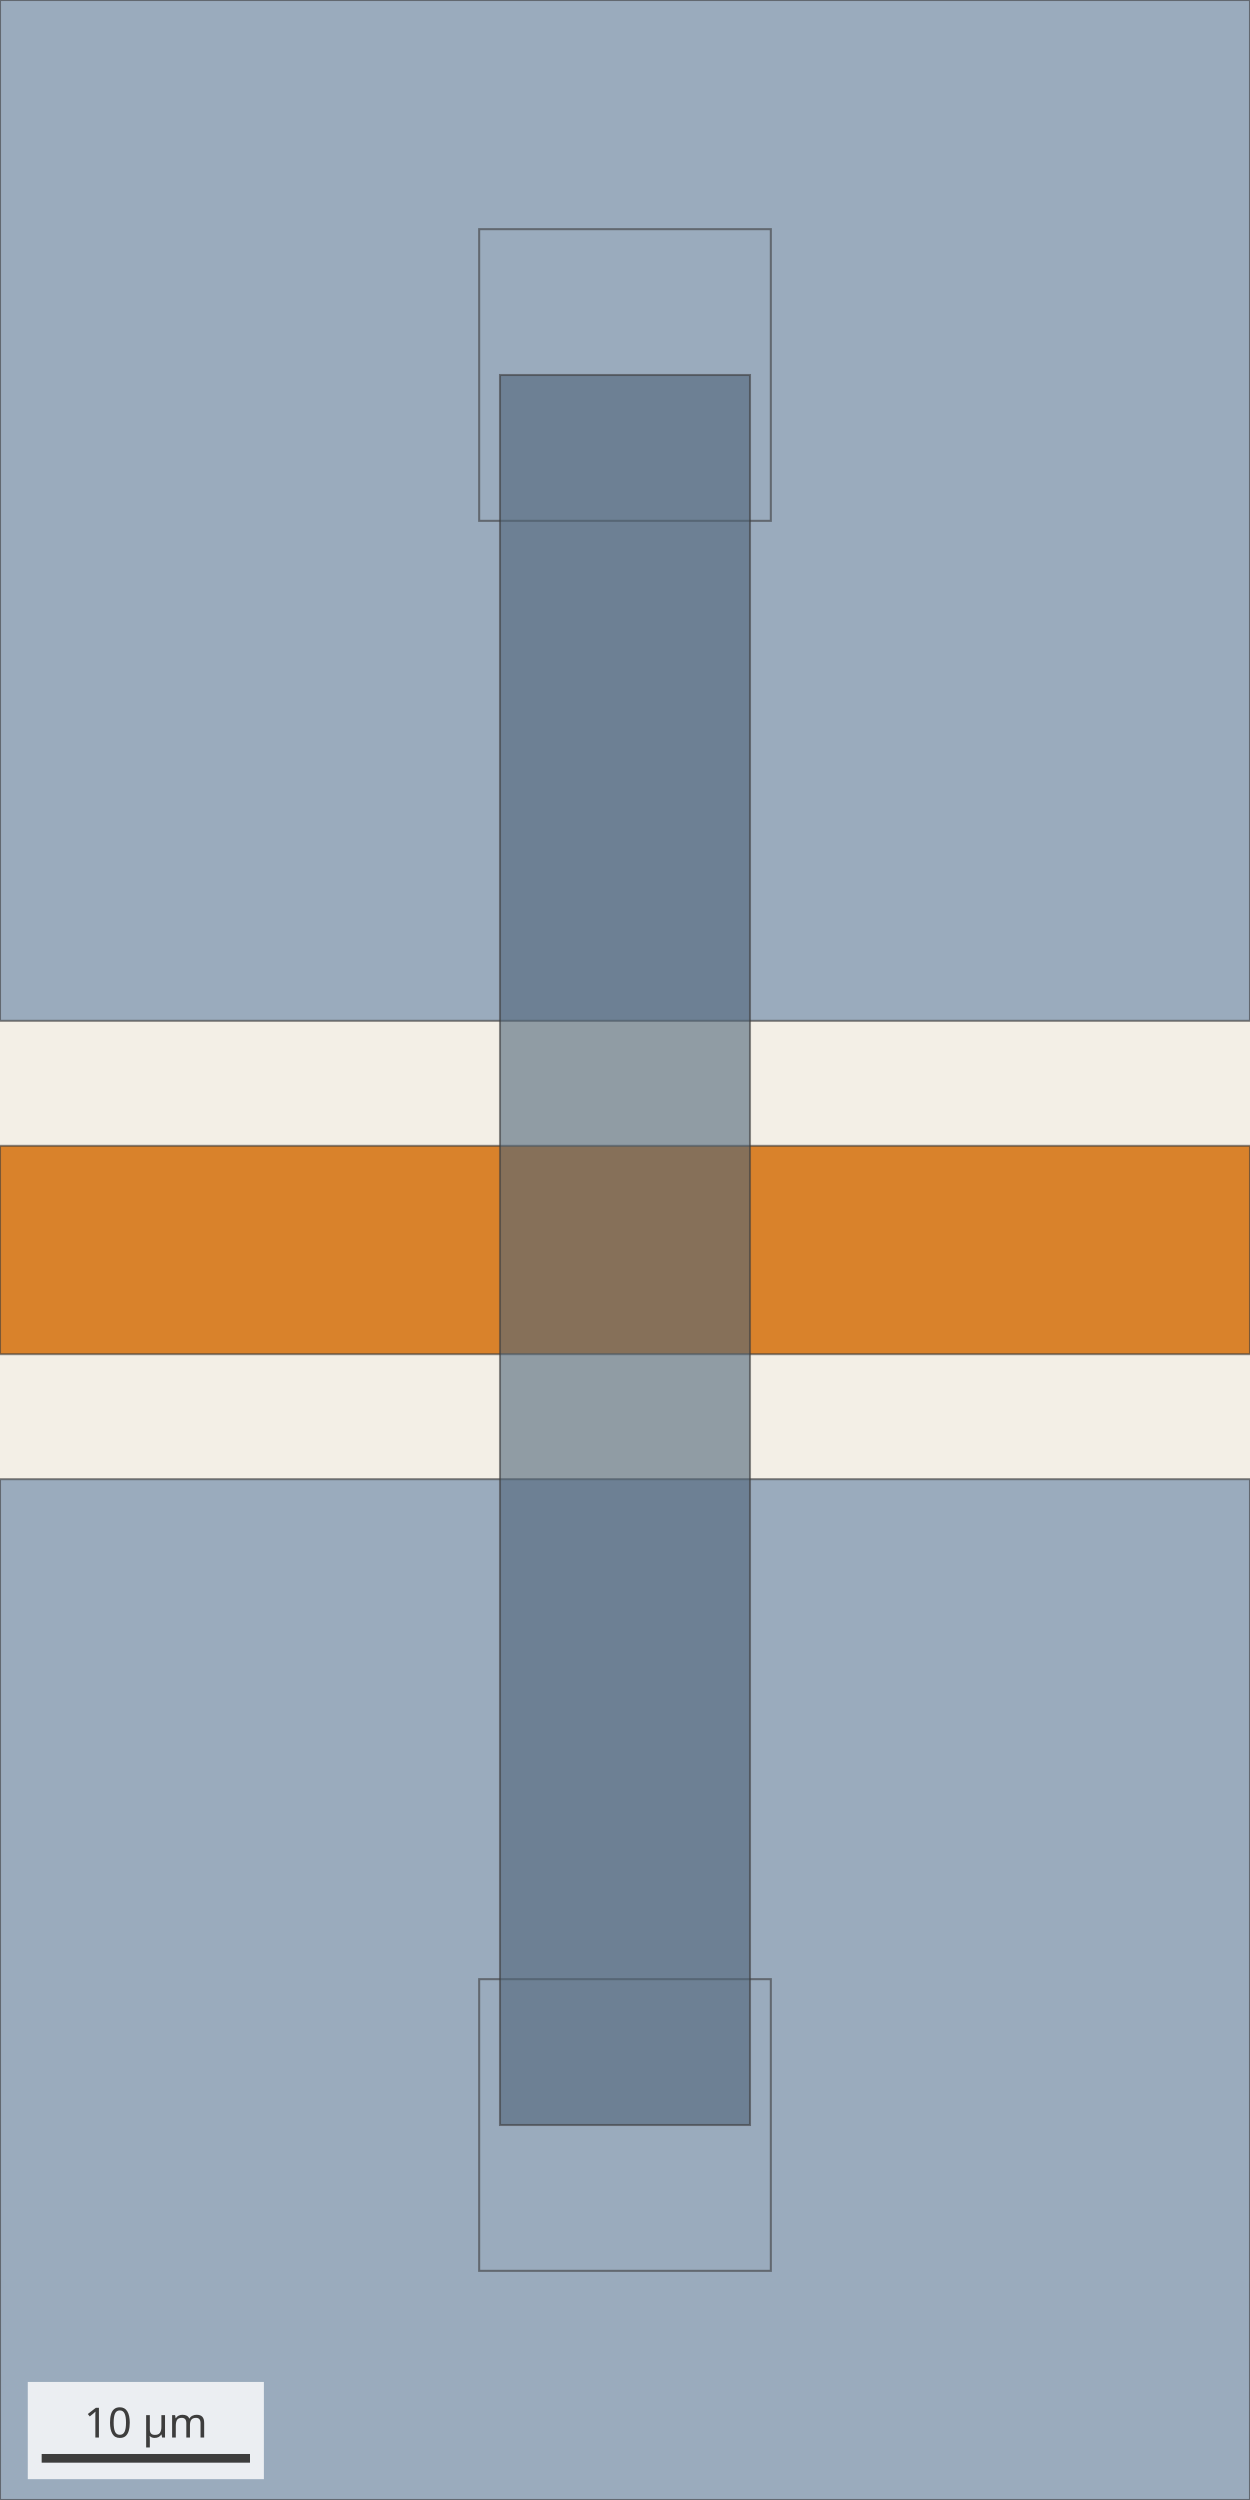
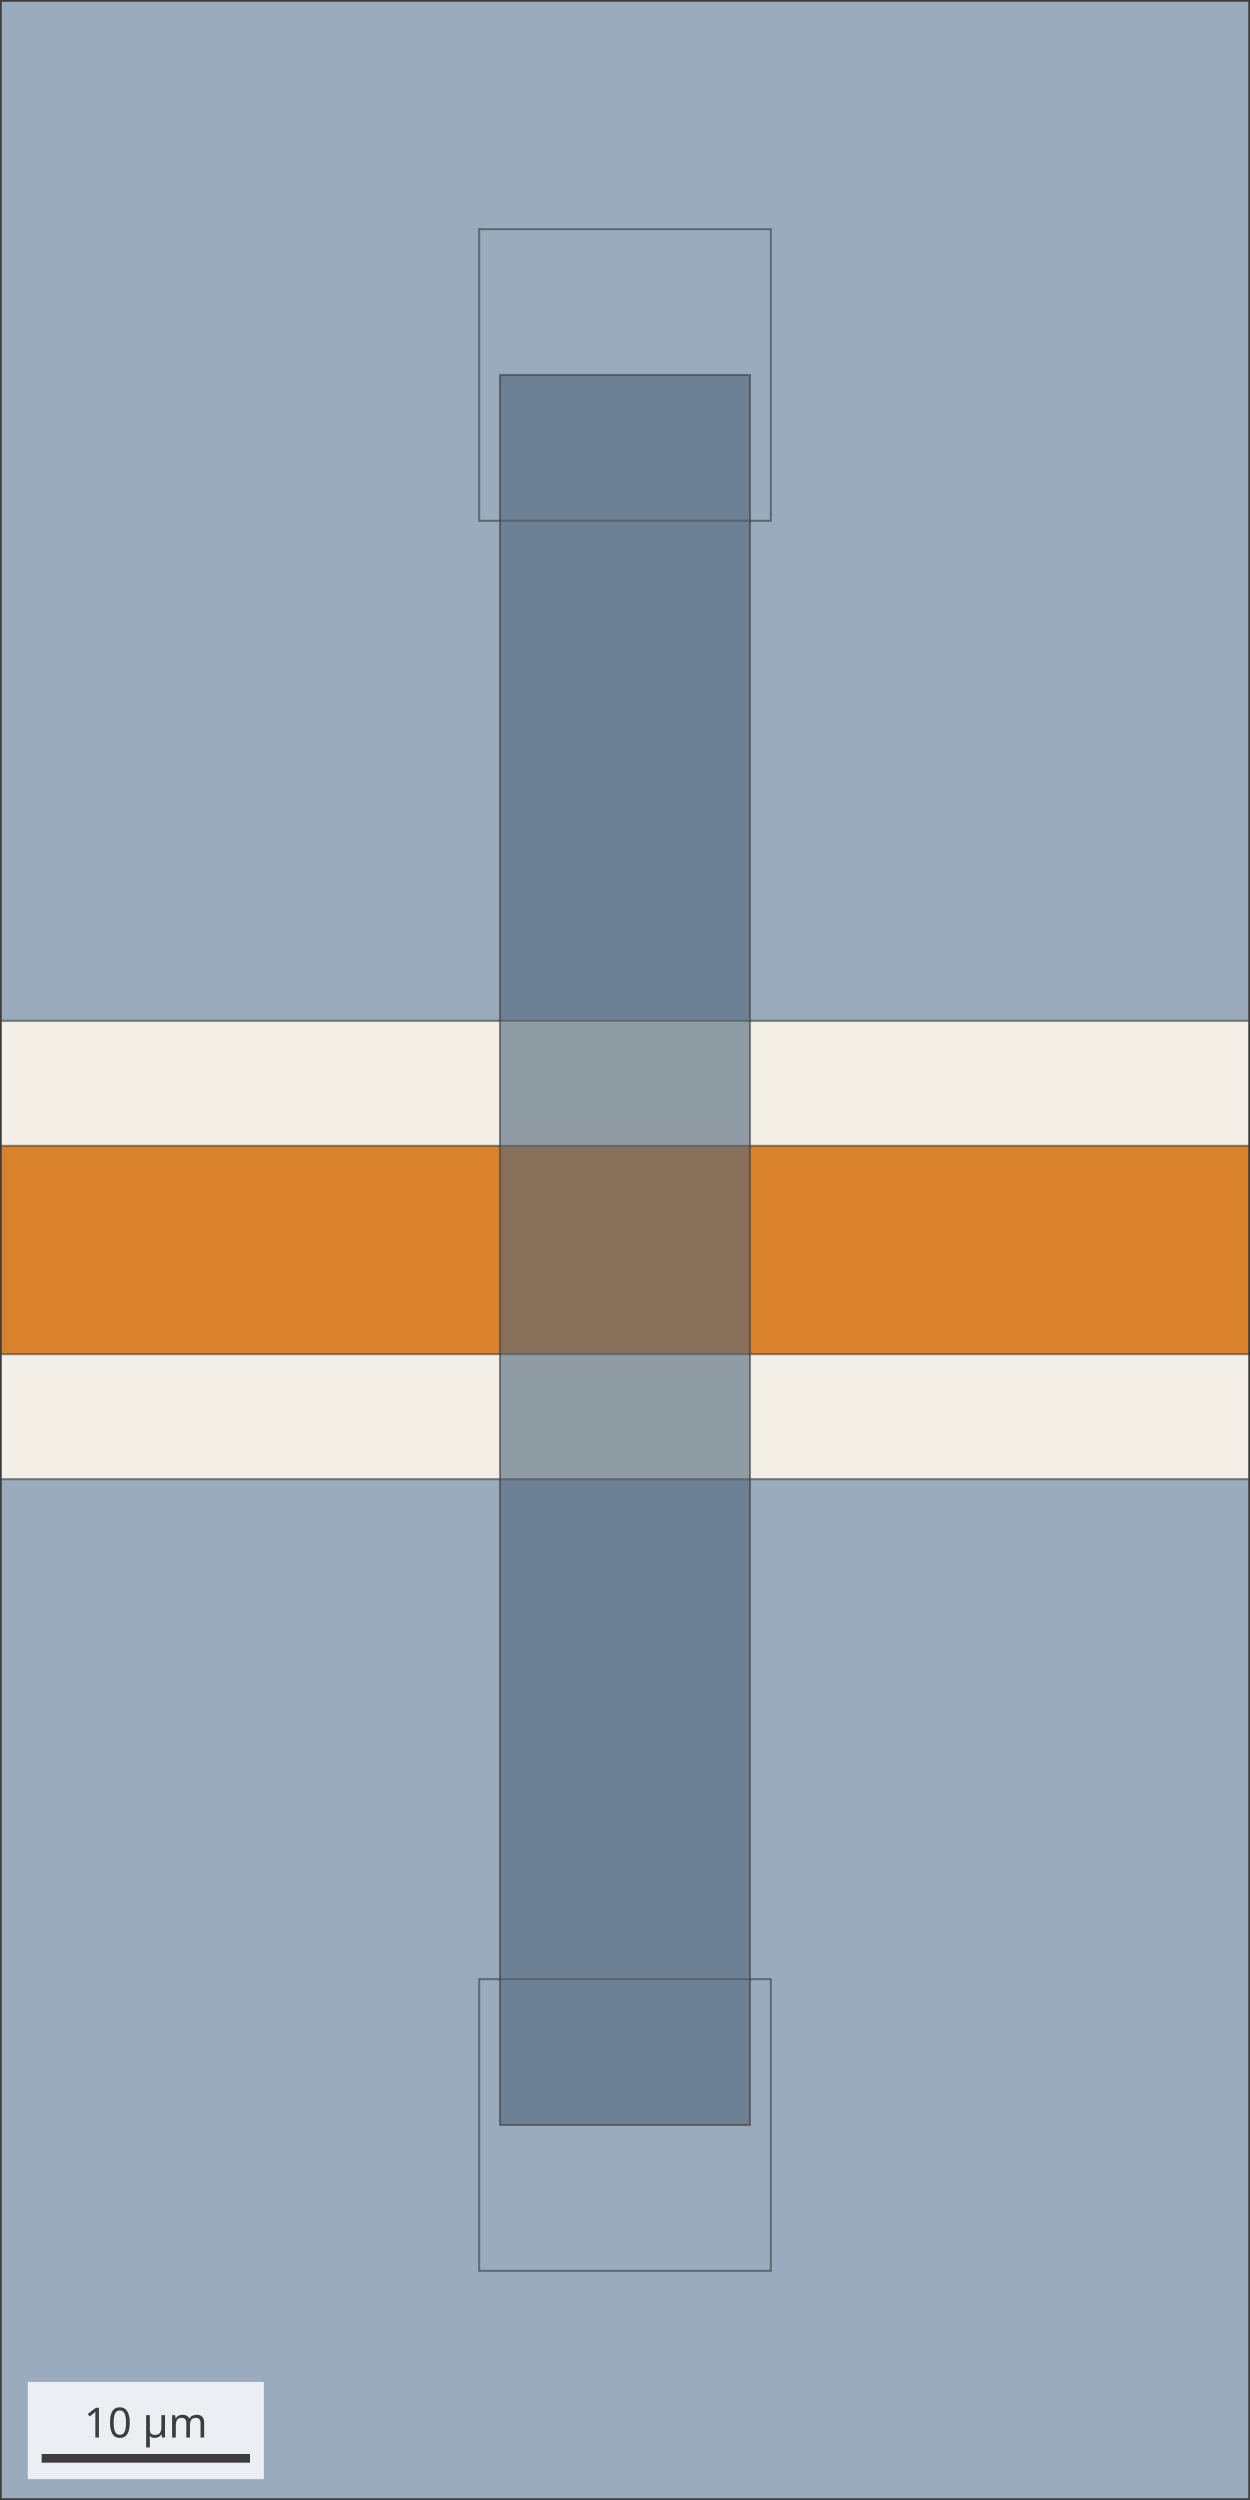
<svg xmlns="http://www.w3.org/2000/svg" width="360" height="720" viewBox="0 0 360 720" font-family="sans-serif">
-   <rect width="360" height="720" fill="#f3efe6" />
-   <path d="M0.00,390.00 L360.00,390.00 L360.00,330.00 L0.00,330.00 Z" fill="#d9822b" fill-opacity="1.0" fill-rule="evenodd" stroke="#3d3d3d" stroke-width="0.6" stroke-opacity="0.6" />
-   <path d="M0.00,720.00 L360.00,720.00 L360.00,426.00 L0.00,426.00 Z" fill="#9aabbd" fill-opacity="1.0" fill-rule="evenodd" stroke="#3d3d3d" stroke-width="0.6" stroke-opacity="0.6" />
-   <path d="M0.00,294.00 L360.00,294.00 L360.00,0.00 L0.00,0.00 Z" fill="#9aabbd" fill-opacity="1.0" fill-rule="evenodd" stroke="#3d3d3d" stroke-width="0.6" stroke-opacity="0.6" />
-   <path d="M138.00,654.00 L222.00,654.00 L222.00,570.00 L138.00,570.00 Z" fill="#9aabbd" fill-opacity="1.0" fill-rule="evenodd" stroke="#3d3d3d" stroke-width="0.6" stroke-opacity="0.6" />
-   <path d="M138.00,150.00 L222.00,150.00 L222.00,66.00 L138.00,66.00 Z" fill="#9aabbd" fill-opacity="1.0" fill-rule="evenodd" stroke="#3d3d3d" stroke-width="0.6" stroke-opacity="0.6" />
-   <path d="M144.00,612.00 L216.00,612.00 L216.00,108.00 L144.00,108.00 Z" fill="#4f6479" fill-opacity="0.6" fill-rule="evenodd" stroke="#3d3d3d" stroke-width="0.6" stroke-opacity="0.6" />
-   <rect x="8.0" y="686.0" width="68.00" height="28" fill="white" fill-opacity="0.8" />
-   <line x1="12.0" y1="708.0" x2="72.00" y2="708.0" stroke="#3d3d3d" stroke-width="2.5" />
-   <text x="42.00" y="702.0" text-anchor="middle" font-size="12" fill="#3d3d3d">10 µm</text>
+   <svg x="0" y="0" width="360" height="720">
+     <rect width="360" height="720" fill="#f3efe6" />
+     <path d="M0.00,390.00 L360.00,390.00 L360.00,330.00 L0.00,330.00 Z" fill="#d9822b" fill-opacity="1.0" fill-rule="evenodd" stroke="#3d3d3d" stroke-width="0.6" stroke-opacity="0.6" />
+     <path d="M0.00,720.00 L360.00,720.00 L360.00,426.00 L0.00,426.00 Z" fill="#9aabbd" fill-opacity="1.0" fill-rule="evenodd" stroke="#3d3d3d" stroke-width="0.6" stroke-opacity="0.6" />
+     <path d="M0.00,294.00 L360.00,294.00 L360.00,0.00 L0.00,0.00 Z" fill="#9aabbd" fill-opacity="1.0" fill-rule="evenodd" stroke="#3d3d3d" stroke-width="0.6" stroke-opacity="0.6" />
+     <path d="M138.00,654.00 L222.00,654.00 L222.00,570.00 L138.00,570.00 Z" fill="#9aabbd" fill-opacity="1.0" fill-rule="evenodd" stroke="#3d3d3d" stroke-width="0.6" stroke-opacity="0.6" />
+     <path d="M138.00,150.00 L222.00,150.00 L222.00,66.00 L138.00,66.00 Z" fill="#9aabbd" fill-opacity="1.0" fill-rule="evenodd" stroke="#3d3d3d" stroke-width="0.6" stroke-opacity="0.6" />
+     <path d="M144.00,612.00 L216.00,612.00 L216.00,108.00 L144.00,108.00 Z" fill="#4f6479" fill-opacity="0.6" fill-rule="evenodd" stroke="#3d3d3d" stroke-width="0.6" stroke-opacity="0.6" />
+     <rect width="360" height="720" fill="none" stroke="#3d3d3d" stroke-width="1" />
+     <rect x="8.0" y="686.0" width="68.00" height="28" fill="white" fill-opacity="0.8" />
+     <line x1="12.0" y1="708.0" x2="72.00" y2="708.0" stroke="#3d3d3d" stroke-width="2.5" />
+     <text x="42.00" y="702.0" text-anchor="middle" font-size="12" fill="#3d3d3d">10 µm</text>
+   </svg>
</svg>
